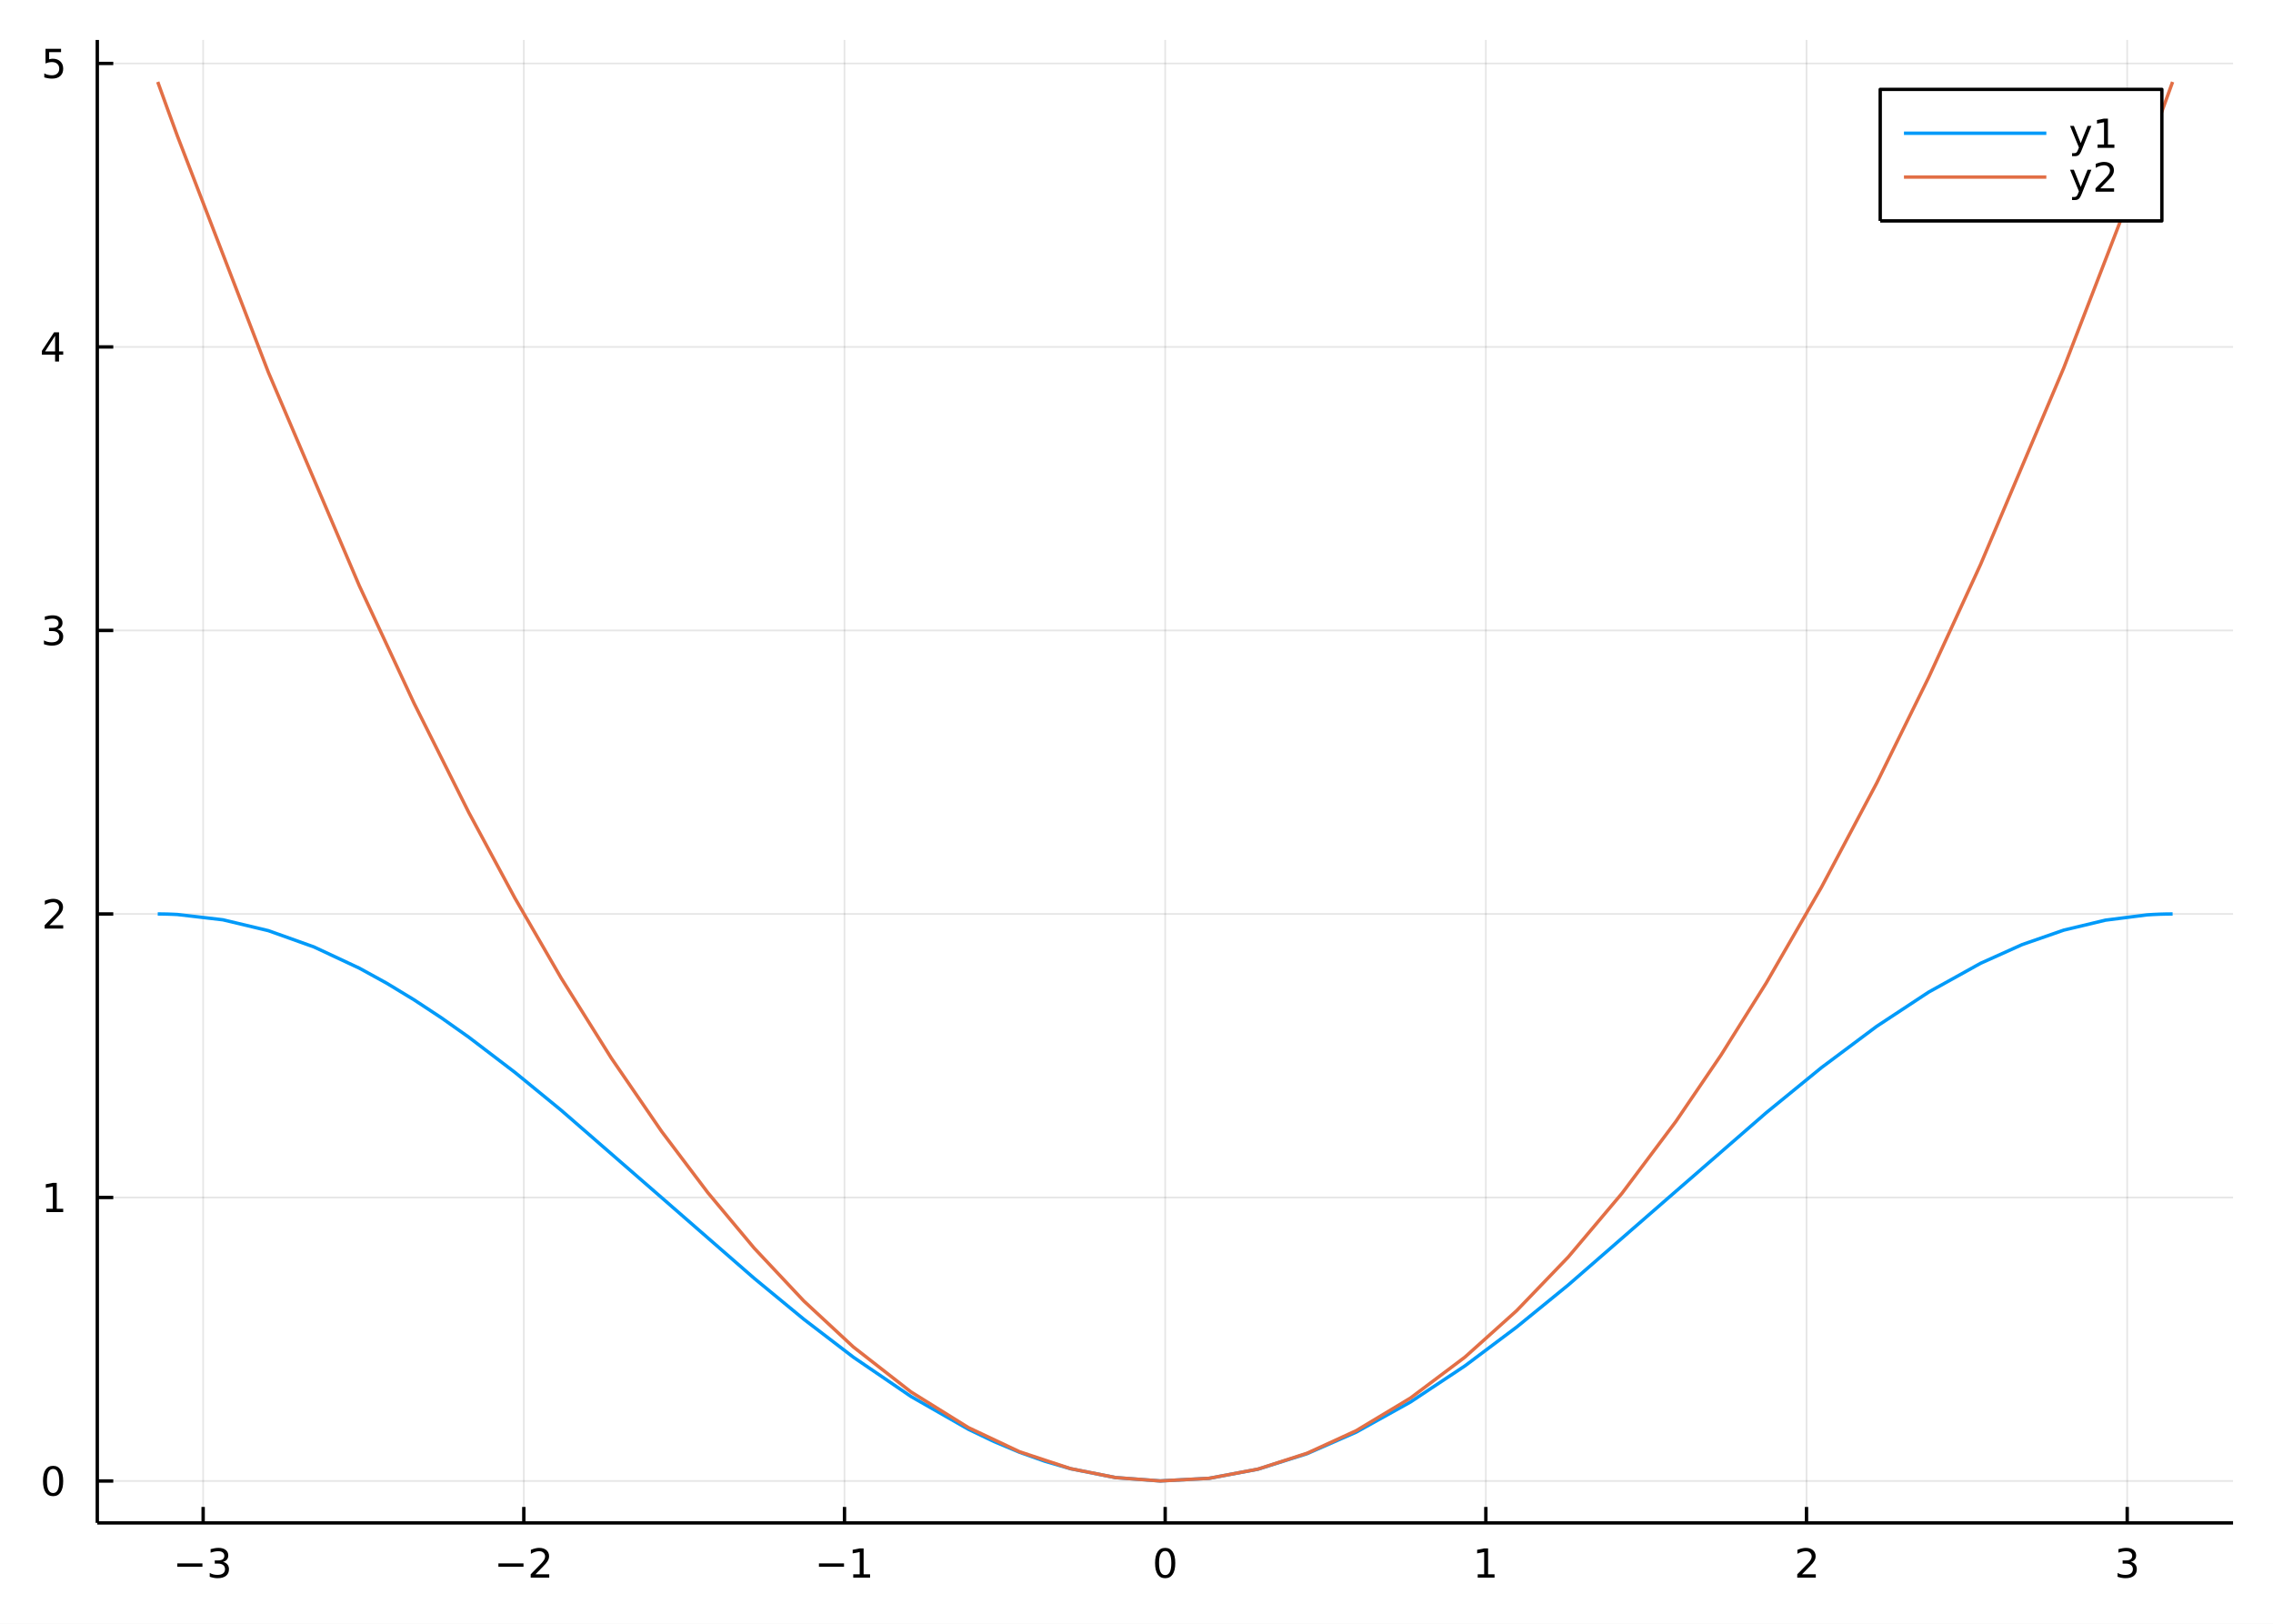
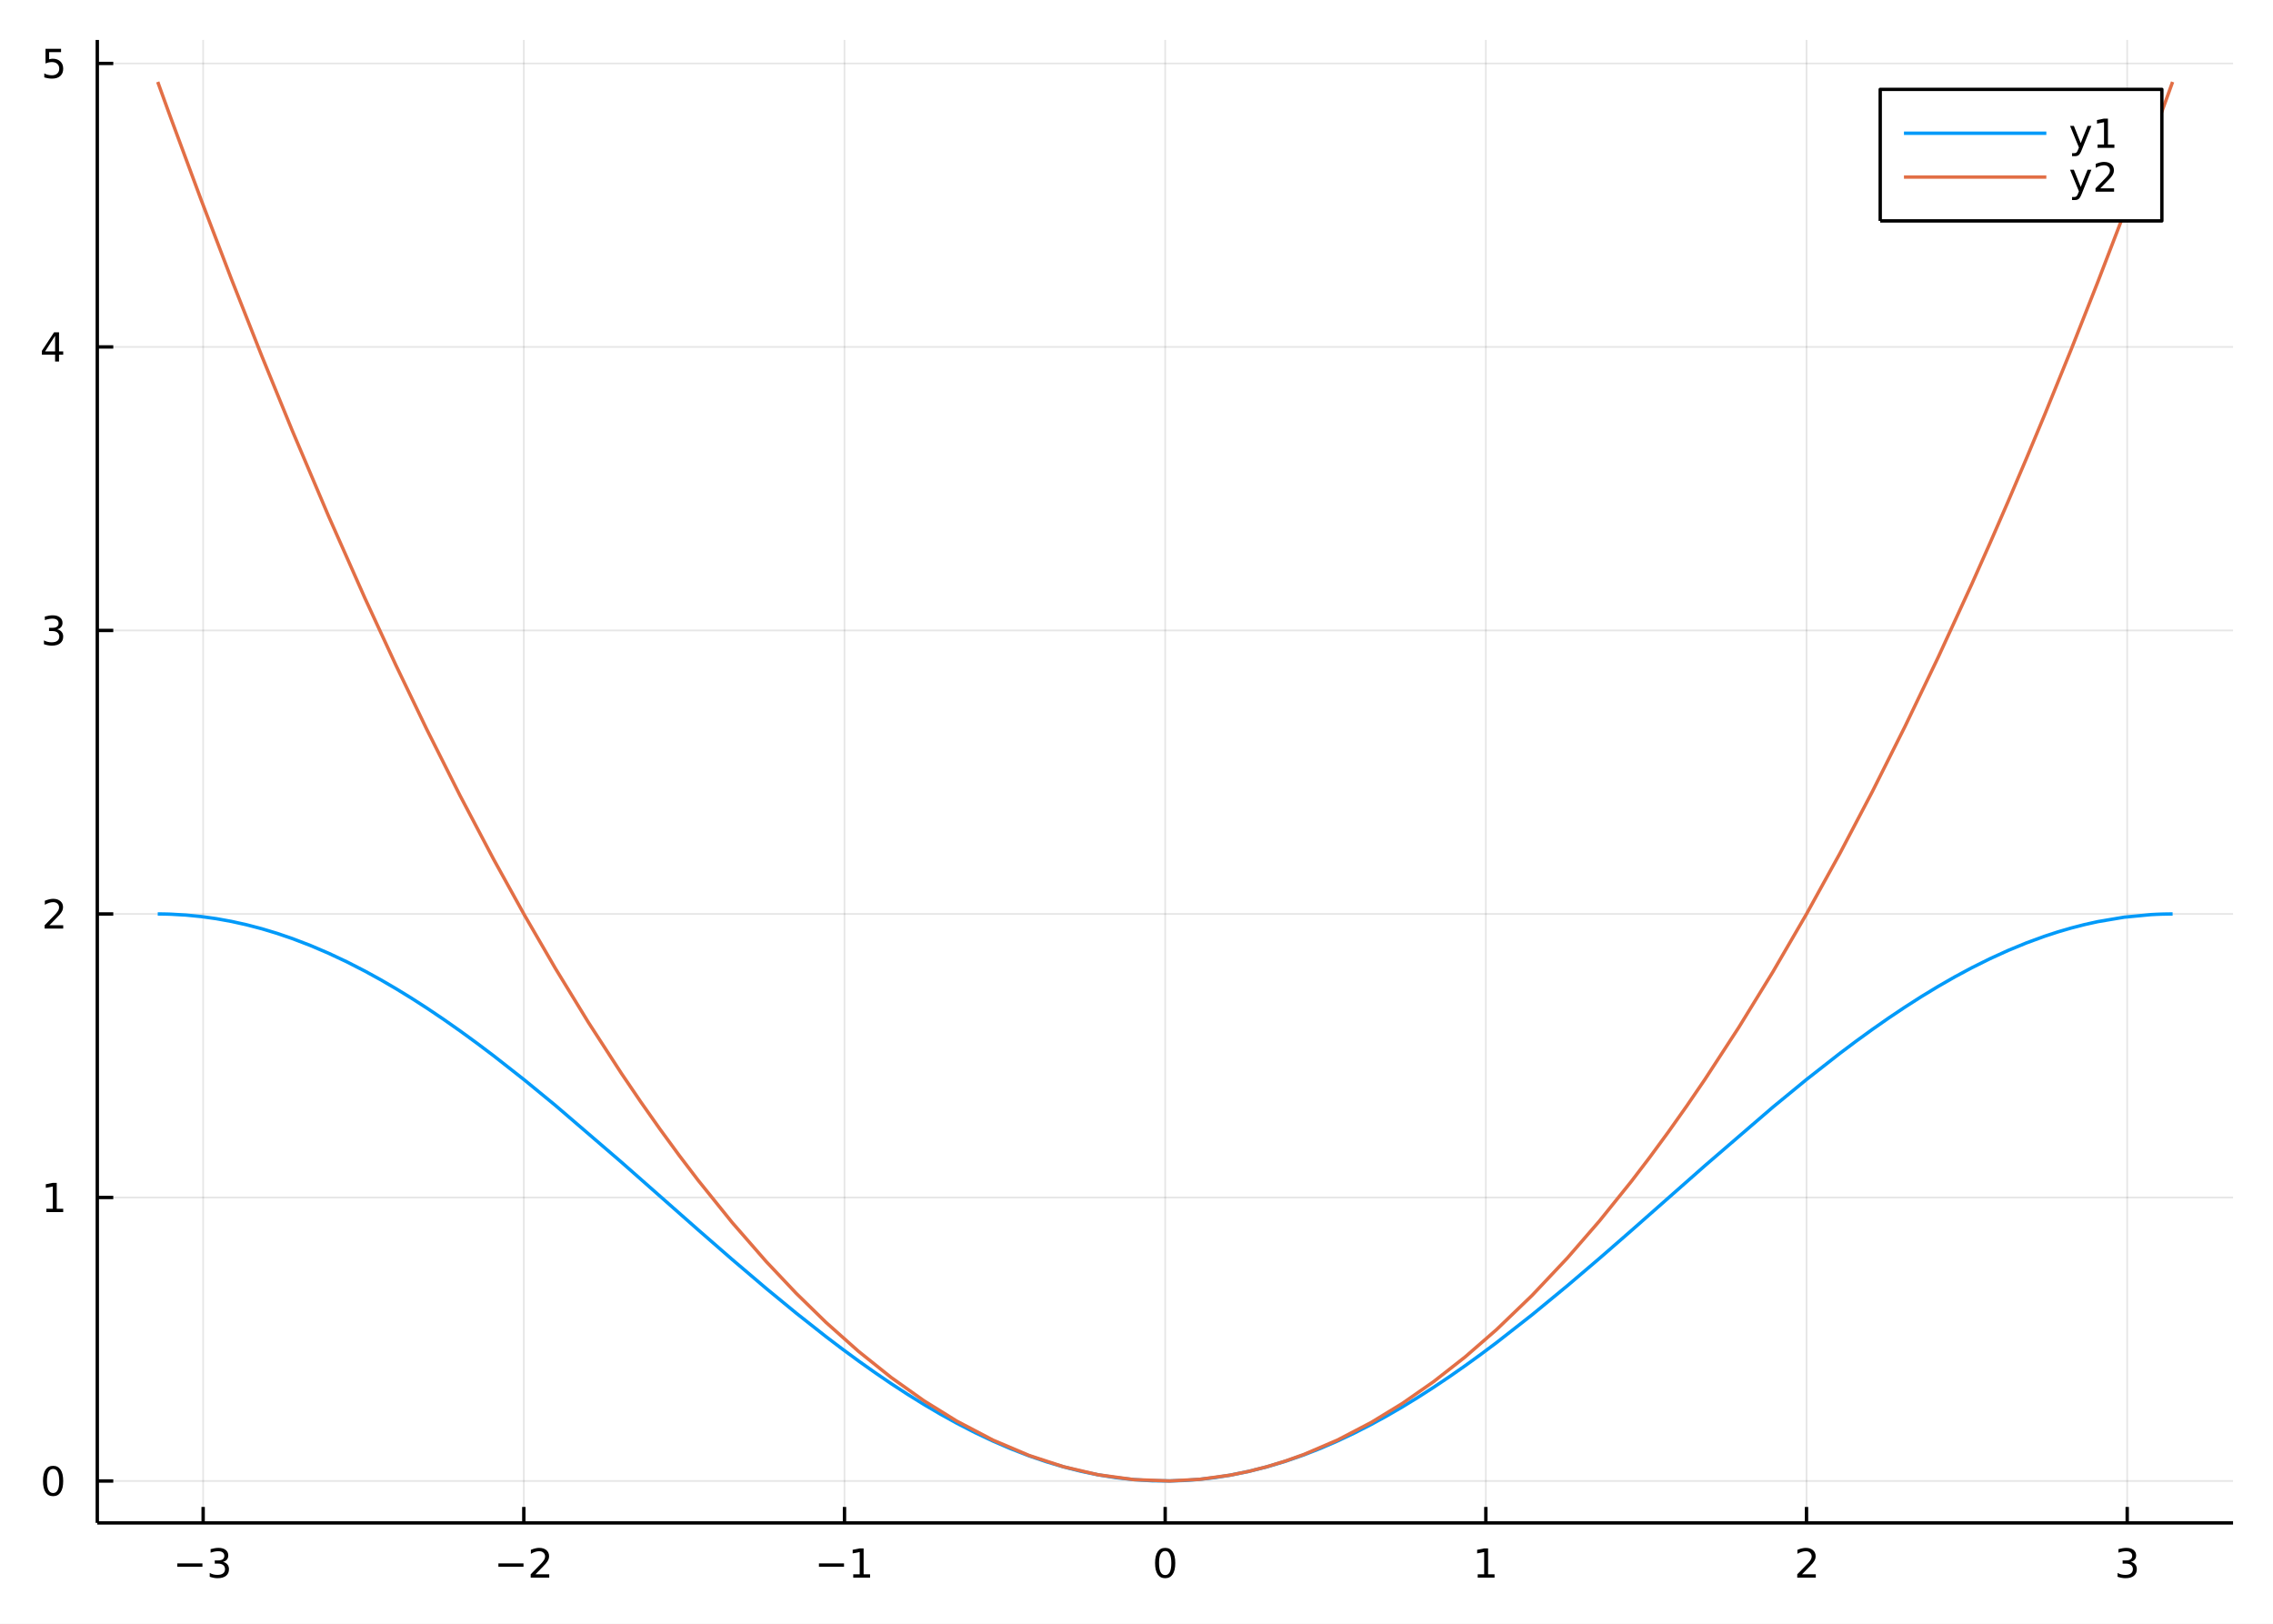
<svg xmlns="http://www.w3.org/2000/svg" width="672" height="480" viewBox="0 0 2688 1920">
  <defs>
-     <clipPath id="clip630">
+     <clipPath id="clip910">
      <rect x="0" y="0" width="2688" height="1920" />
    </clipPath>
  </defs>
-   <path clip-path="url(#clip630)" d=" M0 1920 L2688 1920 L2688 0 L0 0  Z   " fill="#ffffff" fill-rule="evenodd" fill-opacity="1" />
+   <path clip-path="url(#clip910)" d=" M0 1920 L2688 1920 L2688 0 L0 0  Z   " fill="#ffffff" fill-rule="evenodd" fill-opacity="1" />
  <defs>
-     <clipPath id="clip631">
+     <clipPath id="clip911">
      <rect x="537" y="0" width="1883" height="1883" />
    </clipPath>
  </defs>
-   <path clip-path="url(#clip630)" d=" M115.057 1800.78 L2640.76 1800.78 L2640.76 47.244 L115.057 47.244  Z   " fill="#ffffff" fill-rule="evenodd" fill-opacity="1" />
+   <path clip-path="url(#clip910)" d=" M115.057 1800.78 L2640.76 1800.78 L2640.76 47.244 L115.057 47.244  Z   " fill="#ffffff" fill-rule="evenodd" fill-opacity="1" />
  <defs>
-     <clipPath id="clip632">
+     <clipPath id="clip912">
      <rect x="115" y="47" width="2527" height="1755" />
    </clipPath>
  </defs>
-   <polyline clip-path="url(#clip632)" style="stroke:#000000; stroke-linecap:butt; stroke-linejoin:round; stroke-width:2; stroke-opacity:0.1; fill:none" points="   240.235,1800.78 240.235,47.244    " />
-   <polyline clip-path="url(#clip632)" style="stroke:#000000; stroke-linecap:butt; stroke-linejoin:round; stroke-width:2; stroke-opacity:0.1; fill:none" points="   619.459,1800.78 619.459,47.244    " />
-   <polyline clip-path="url(#clip632)" style="stroke:#000000; stroke-linecap:butt; stroke-linejoin:round; stroke-width:2; stroke-opacity:0.1; fill:none" points="   998.683,1800.78 998.683,47.244    " />
-   <polyline clip-path="url(#clip632)" style="stroke:#000000; stroke-linecap:butt; stroke-linejoin:round; stroke-width:2; stroke-opacity:0.1; fill:none" points="   1377.91,1800.78 1377.91,47.244    " />
-   <polyline clip-path="url(#clip632)" style="stroke:#000000; stroke-linecap:butt; stroke-linejoin:round; stroke-width:2; stroke-opacity:0.1; fill:none" points="   1757.13,1800.78 1757.13,47.244    " />
-   <polyline clip-path="url(#clip632)" style="stroke:#000000; stroke-linecap:butt; stroke-linejoin:round; stroke-width:2; stroke-opacity:0.1; fill:none" points="   2136.35,1800.78 2136.35,47.244    " />
-   <polyline clip-path="url(#clip632)" style="stroke:#000000; stroke-linecap:butt; stroke-linejoin:round; stroke-width:2; stroke-opacity:0.1; fill:none" points="   2515.58,1800.78 2515.58,47.244    " />
-   <polyline clip-path="url(#clip630)" style="stroke:#000000; stroke-linecap:butt; stroke-linejoin:round; stroke-width:4; stroke-opacity:1; fill:none" points="   115.057,1800.78 2640.76,1800.78    " />
-   <polyline clip-path="url(#clip630)" style="stroke:#000000; stroke-linecap:butt; stroke-linejoin:round; stroke-width:4; stroke-opacity:1; fill:none" points="   240.235,1800.78 240.235,1781.88    " />
-   <polyline clip-path="url(#clip630)" style="stroke:#000000; stroke-linecap:butt; stroke-linejoin:round; stroke-width:4; stroke-opacity:1; fill:none" points="   619.459,1800.78 619.459,1781.88    " />
-   <polyline clip-path="url(#clip630)" style="stroke:#000000; stroke-linecap:butt; stroke-linejoin:round; stroke-width:4; stroke-opacity:1; fill:none" points="   998.683,1800.78 998.683,1781.88    " />
-   <polyline clip-path="url(#clip630)" style="stroke:#000000; stroke-linecap:butt; stroke-linejoin:round; stroke-width:4; stroke-opacity:1; fill:none" points="   1377.91,1800.78 1377.91,1781.88    " />
-   <polyline clip-path="url(#clip630)" style="stroke:#000000; stroke-linecap:butt; stroke-linejoin:round; stroke-width:4; stroke-opacity:1; fill:none" points="   1757.13,1800.78 1757.13,1781.88    " />
-   <polyline clip-path="url(#clip630)" style="stroke:#000000; stroke-linecap:butt; stroke-linejoin:round; stroke-width:4; stroke-opacity:1; fill:none" points="   2136.35,1800.78 2136.35,1781.88    " />
-   <polyline clip-path="url(#clip630)" style="stroke:#000000; stroke-linecap:butt; stroke-linejoin:round; stroke-width:4; stroke-opacity:1; fill:none" points="   2515.58,1800.78 2515.58,1781.88    " />
-   <path clip-path="url(#clip630)" d="M209.702 1848.65 L239.378 1848.65 L239.378 1852.59 L209.702 1852.59 L209.702 1848.65 Z" fill="#000000" fill-rule="evenodd" fill-opacity="1" />
-   <path clip-path="url(#clip630)" d="M263.637 1846.85 Q266.994 1847.57 268.869 1849.84 Q270.767 1852.1 270.767 1855.44 Q270.767 1860.55 267.248 1863.35 Q263.73 1866.15 257.248 1866.15 Q255.072 1866.15 252.758 1865.71 Q250.466 1865.3 248.012 1864.44 L248.012 1859.93 Q249.957 1861.06 252.272 1861.64 Q254.586 1862.22 257.109 1862.22 Q261.508 1862.22 263.799 1860.48 Q266.114 1858.75 266.114 1855.44 Q266.114 1852.38 263.961 1850.67 Q261.832 1848.93 258.012 1848.93 L253.984 1848.93 L253.984 1845.09 L258.197 1845.09 Q261.646 1845.09 263.475 1843.72 Q265.304 1842.34 265.304 1839.74 Q265.304 1837.08 263.406 1835.67 Q261.531 1834.23 258.012 1834.23 Q256.091 1834.23 253.892 1834.65 Q251.693 1835.07 249.054 1835.95 L249.054 1831.78 Q251.716 1831.04 254.031 1830.67 Q256.369 1830.3 258.429 1830.3 Q263.753 1830.3 266.855 1832.73 Q269.957 1835.14 269.957 1839.26 Q269.957 1842.13 268.313 1844.12 Q266.67 1846.09 263.637 1846.85 Z" fill="#000000" fill-rule="evenodd" fill-opacity="1" />
-   <path clip-path="url(#clip630)" d="M589.401 1848.65 L619.077 1848.65 L619.077 1852.59 L589.401 1852.59 L589.401 1848.65 Z" fill="#000000" fill-rule="evenodd" fill-opacity="1" />
-   <path clip-path="url(#clip630)" d="M633.197 1861.55 L649.516 1861.55 L649.516 1865.48 L627.572 1865.48 L627.572 1861.55 Q630.234 1858.79 634.817 1854.16 Q639.424 1849.51 640.604 1848.17 Q642.85 1845.65 643.729 1843.91 Q644.632 1842.15 644.632 1840.46 Q644.632 1837.71 642.688 1835.97 Q640.766 1834.23 637.664 1834.23 Q635.465 1834.23 633.012 1835 Q630.581 1835.76 627.803 1837.31 L627.803 1832.59 Q630.627 1831.46 633.081 1830.88 Q635.535 1830.3 637.572 1830.3 Q642.942 1830.3 646.137 1832.98 Q649.331 1835.67 649.331 1840.16 Q649.331 1842.29 648.521 1844.21 Q647.734 1846.11 645.627 1848.7 Q645.049 1849.37 641.947 1852.59 Q638.845 1855.78 633.197 1861.55 Z" fill="#000000" fill-rule="evenodd" fill-opacity="1" />
-   <path clip-path="url(#clip630)" d="M968.44 1848.65 L998.115 1848.65 L998.115 1852.59 L968.44 1852.59 L968.44 1848.65 Z" fill="#000000" fill-rule="evenodd" fill-opacity="1" />
-   <path clip-path="url(#clip630)" d="M1009.02 1861.55 L1016.66 1861.55 L1016.66 1835.18 L1008.35 1836.85 L1008.35 1832.59 L1016.61 1830.92 L1021.29 1830.92 L1021.29 1861.55 L1028.93 1861.55 L1028.93 1865.48 L1009.02 1865.48 L1009.02 1861.55 Z" fill="#000000" fill-rule="evenodd" fill-opacity="1" />
-   <path clip-path="url(#clip630)" d="M1377.91 1834 Q1374.3 1834 1372.47 1837.57 Q1370.66 1841.11 1370.66 1848.24 Q1370.66 1855.34 1372.47 1858.91 Q1374.3 1862.45 1377.91 1862.45 Q1381.54 1862.45 1383.35 1858.91 Q1385.18 1855.34 1385.18 1848.24 Q1385.18 1841.11 1383.35 1837.57 Q1381.54 1834 1377.91 1834 M1377.91 1830.3 Q1383.72 1830.3 1386.77 1834.9 Q1389.85 1839.49 1389.85 1848.24 Q1389.85 1856.96 1386.77 1861.57 Q1383.72 1866.15 1377.91 1866.15 Q1372.1 1866.15 1369.02 1861.57 Q1365.96 1856.96 1365.96 1848.24 Q1365.96 1839.49 1369.02 1834.9 Q1372.1 1830.3 1377.91 1830.3 Z" fill="#000000" fill-rule="evenodd" fill-opacity="1" />
-   <path clip-path="url(#clip630)" d="M1747.51 1861.55 L1755.15 1861.55 L1755.15 1835.18 L1746.84 1836.85 L1746.84 1832.59 L1755.11 1830.92 L1759.78 1830.92 L1759.78 1861.55 L1767.42 1861.55 L1767.42 1865.48 L1747.51 1865.48 L1747.51 1861.55 Z" fill="#000000" fill-rule="evenodd" fill-opacity="1" />
-   <path clip-path="url(#clip630)" d="M2131.01 1861.55 L2147.33 1861.55 L2147.33 1865.48 L2125.38 1865.48 L2125.38 1861.55 Q2128.04 1858.79 2132.63 1854.16 Q2137.23 1849.51 2138.41 1848.17 Q2140.66 1845.65 2141.54 1843.91 Q2142.44 1842.15 2142.44 1840.46 Q2142.44 1837.71 2140.5 1835.97 Q2138.58 1834.23 2135.47 1834.23 Q2133.28 1834.23 2130.82 1835 Q2128.39 1835.76 2125.61 1837.31 L2125.61 1832.59 Q2128.44 1831.46 2130.89 1830.88 Q2133.35 1830.3 2135.38 1830.3 Q2140.75 1830.3 2143.95 1832.98 Q2147.14 1835.67 2147.14 1840.16 Q2147.14 1842.29 2146.33 1844.21 Q2145.54 1846.11 2143.44 1848.7 Q2142.86 1849.37 2139.76 1852.59 Q2136.66 1855.78 2131.01 1861.55 Z" fill="#000000" fill-rule="evenodd" fill-opacity="1" />
-   <path clip-path="url(#clip630)" d="M2519.83 1846.85 Q2523.18 1847.57 2525.06 1849.84 Q2526.96 1852.1 2526.96 1855.44 Q2526.96 1860.55 2523.44 1863.35 Q2519.92 1866.15 2513.44 1866.15 Q2511.26 1866.15 2508.95 1865.71 Q2506.65 1865.3 2504.2 1864.44 L2504.2 1859.93 Q2506.15 1861.06 2508.46 1861.64 Q2510.78 1862.22 2513.3 1862.22 Q2517.7 1862.22 2519.99 1860.48 Q2522.3 1858.75 2522.3 1855.44 Q2522.3 1852.38 2520.15 1850.67 Q2518.02 1848.93 2514.2 1848.93 L2510.17 1848.93 L2510.17 1845.09 L2514.39 1845.09 Q2517.84 1845.09 2519.66 1843.72 Q2521.49 1842.34 2521.49 1839.74 Q2521.49 1837.08 2519.59 1835.67 Q2517.72 1834.23 2514.2 1834.23 Q2512.28 1834.23 2510.08 1834.65 Q2507.88 1835.07 2505.24 1835.95 L2505.24 1831.78 Q2507.9 1831.04 2510.22 1830.67 Q2512.56 1830.3 2514.62 1830.3 Q2519.94 1830.3 2523.04 1832.73 Q2526.15 1835.14 2526.15 1839.26 Q2526.15 1842.13 2524.5 1844.12 Q2522.86 1846.09 2519.83 1846.85 Z" fill="#000000" fill-rule="evenodd" fill-opacity="1" />
-   <polyline clip-path="url(#clip632)" style="stroke:#000000; stroke-linecap:butt; stroke-linejoin:round; stroke-width:2; stroke-opacity:0.1; fill:none" points="   115.057,1751.19 2640.76,1751.19    " />
-   <polyline clip-path="url(#clip632)" style="stroke:#000000; stroke-linecap:butt; stroke-linejoin:round; stroke-width:2; stroke-opacity:0.1; fill:none" points="   115.057,1415.96 2640.76,1415.96    " />
-   <polyline clip-path="url(#clip632)" style="stroke:#000000; stroke-linecap:butt; stroke-linejoin:round; stroke-width:2; stroke-opacity:0.1; fill:none" points="   115.057,1080.72 2640.76,1080.72    " />
-   <polyline clip-path="url(#clip632)" style="stroke:#000000; stroke-linecap:butt; stroke-linejoin:round; stroke-width:2; stroke-opacity:0.1; fill:none" points="   115.057,745.486 2640.76,745.486    " />
-   <polyline clip-path="url(#clip632)" style="stroke:#000000; stroke-linecap:butt; stroke-linejoin:round; stroke-width:2; stroke-opacity:0.1; fill:none" points="   115.057,410.251 2640.76,410.251    " />
-   <polyline clip-path="url(#clip632)" style="stroke:#000000; stroke-linecap:butt; stroke-linejoin:round; stroke-width:2; stroke-opacity:0.1; fill:none" points="   115.057,75.016 2640.76,75.016    " />
-   <polyline clip-path="url(#clip630)" style="stroke:#000000; stroke-linecap:butt; stroke-linejoin:round; stroke-width:4; stroke-opacity:1; fill:none" points="   115.057,1800.78 115.057,47.244    " />
-   <polyline clip-path="url(#clip630)" style="stroke:#000000; stroke-linecap:butt; stroke-linejoin:round; stroke-width:4; stroke-opacity:1; fill:none" points="   115.057,1751.19 133.955,1751.19    " />
-   <polyline clip-path="url(#clip630)" style="stroke:#000000; stroke-linecap:butt; stroke-linejoin:round; stroke-width:4; stroke-opacity:1; fill:none" points="   115.057,1415.96 133.955,1415.96    " />
-   <polyline clip-path="url(#clip630)" style="stroke:#000000; stroke-linecap:butt; stroke-linejoin:round; stroke-width:4; stroke-opacity:1; fill:none" points="   115.057,1080.72 133.955,1080.72    " />
-   <polyline clip-path="url(#clip630)" style="stroke:#000000; stroke-linecap:butt; stroke-linejoin:round; stroke-width:4; stroke-opacity:1; fill:none" points="   115.057,745.486 133.955,745.486    " />
-   <polyline clip-path="url(#clip630)" style="stroke:#000000; stroke-linecap:butt; stroke-linejoin:round; stroke-width:4; stroke-opacity:1; fill:none" points="   115.057,410.251 133.955,410.251    " />
-   <polyline clip-path="url(#clip630)" style="stroke:#000000; stroke-linecap:butt; stroke-linejoin:round; stroke-width:4; stroke-opacity:1; fill:none" points="   115.057,75.016 133.955,75.016    " />
-   <path clip-path="url(#clip630)" d="M62.793 1736.99 Q59.182 1736.99 57.353 1740.55 Q55.547 1744.1 55.547 1751.23 Q55.547 1758.33 57.353 1761.9 Q59.182 1765.44 62.793 1765.44 Q66.427 1765.44 68.233 1761.9 Q70.061 1758.33 70.061 1751.23 Q70.061 1744.1 68.233 1740.55 Q66.427 1736.99 62.793 1736.99 M62.793 1733.29 Q68.603 1733.29 71.659 1737.89 Q74.737 1742.48 74.737 1751.23 Q74.737 1759.95 71.659 1764.56 Q68.603 1769.14 62.793 1769.14 Q56.983 1769.14 53.904 1764.56 Q50.848 1759.95 50.848 1751.23 Q50.848 1742.48 53.904 1737.89 Q56.983 1733.29 62.793 1733.29 Z" fill="#000000" fill-rule="evenodd" fill-opacity="1" />
-   <path clip-path="url(#clip630)" d="M54.83 1429.3 L62.469 1429.3 L62.469 1402.94 L54.159 1404.6 L54.159 1400.34 L62.422 1398.68 L67.098 1398.68 L67.098 1429.3 L74.737 1429.3 L74.737 1433.24 L54.83 1433.24 L54.83 1429.3 Z" fill="#000000" fill-rule="evenodd" fill-opacity="1" />
-   <path clip-path="url(#clip630)" d="M58.418 1094.07 L74.737 1094.07 L74.737 1098 L52.793 1098 L52.793 1094.07 Q55.455 1091.31 60.038 1086.68 Q64.645 1082.03 65.825 1080.69 Q68.07 1078.16 68.95 1076.43 Q69.853 1074.67 69.853 1072.98 Q69.853 1070.22 67.909 1068.49 Q65.987 1066.75 62.885 1066.75 Q60.686 1066.75 58.233 1067.52 Q55.802 1068.28 53.024 1069.83 L53.024 1065.11 Q55.848 1063.97 58.302 1063.39 Q60.756 1062.82 62.793 1062.82 Q68.163 1062.82 71.358 1065.5 Q74.552 1068.19 74.552 1072.68 Q74.552 1074.81 73.742 1076.73 Q72.955 1078.63 70.848 1081.22 Q70.27 1081.89 67.168 1085.11 Q64.066 1088.3 58.418 1094.07 Z" fill="#000000" fill-rule="evenodd" fill-opacity="1" />
-   <path clip-path="url(#clip630)" d="M67.608 744.132 Q70.964 744.849 72.839 747.118 Q74.737 749.386 74.737 752.72 Q74.737 757.835 71.219 760.636 Q67.7 763.437 61.219 763.437 Q59.043 763.437 56.728 762.997 Q54.436 762.581 51.983 761.724 L51.983 757.21 Q53.927 758.345 56.242 758.923 Q58.557 759.502 61.08 759.502 Q65.478 759.502 67.77 757.766 Q70.084 756.03 70.084 752.72 Q70.084 749.664 67.932 747.951 Q65.802 746.215 61.983 746.215 L57.955 746.215 L57.955 742.373 L62.168 742.373 Q65.617 742.373 67.445 741.007 Q69.274 739.618 69.274 737.025 Q69.274 734.363 67.376 732.951 Q65.501 731.516 61.983 731.516 Q60.061 731.516 57.862 731.933 Q55.663 732.35 53.024 733.229 L53.024 729.062 Q55.686 728.322 58.001 727.951 Q60.339 727.581 62.399 727.581 Q67.723 727.581 70.825 730.012 Q73.927 732.419 73.927 736.539 Q73.927 739.41 72.284 741.4 Q70.64 743.368 67.608 744.132 Z" fill="#000000" fill-rule="evenodd" fill-opacity="1" />
-   <path clip-path="url(#clip630)" d="M65.154 397.045 L53.348 415.494 L65.154 415.494 L65.154 397.045 M63.927 392.971 L69.807 392.971 L69.807 415.494 L74.737 415.494 L74.737 419.383 L69.807 419.383 L69.807 427.531 L65.154 427.531 L65.154 419.383 L49.552 419.383 L49.552 414.869 L63.927 392.971 Z" fill="#000000" fill-rule="evenodd" fill-opacity="1" />
-   <path clip-path="url(#clip630)" d="M53.834 57.736 L72.191 57.736 L72.191 61.671 L58.117 61.671 L58.117 70.143 Q59.135 69.796 60.154 69.634 Q61.172 69.449 62.191 69.449 Q67.978 69.449 71.358 72.62 Q74.737 75.791 74.737 81.208 Q74.737 86.787 71.265 89.888 Q67.793 92.967 61.473 92.967 Q59.297 92.967 57.029 92.597 Q54.784 92.226 52.376 91.486 L52.376 86.787 Q54.459 87.921 56.682 88.476 Q58.904 89.032 61.381 89.032 Q65.385 89.032 67.723 86.925 Q70.061 84.819 70.061 81.208 Q70.061 77.597 67.723 75.49 Q65.385 73.384 61.381 73.384 Q59.506 73.384 57.631 73.801 Q55.779 74.217 53.834 75.097 L53.834 57.736 Z" fill="#000000" fill-rule="evenodd" fill-opacity="1" />
-   <polyline clip-path="url(#clip632)" style="stroke:#009af9; stroke-linecap:butt; stroke-linejoin:round; stroke-width:4; stroke-opacity:1; fill:none" points="   186.539,1080.72 192.357,1080.76 198.174,1080.88 203.991,1081.08 209.809,1081.35 263.598,1087.62 317.388,1100.48 371.178,1119.68 424.967,1144.83 457.293,1162.6    489.618,1182.21 521.943,1203.51 554.269,1226.36 608.93,1268.04 663.592,1312.79 782.347,1416.07 891.828,1511.5 950.516,1559.89 1009.2,1604.84 1077.2,1651.21    1145.2,1690.03 1175.41,1704.52 1205.62,1717.19 1235.84,1727.94 1266.05,1736.71 1319.04,1747.16 1372.03,1751.15 1429.8,1748.06 1487.57,1737.27 1545.69,1718.91    1603.8,1693.45 1668.06,1657.76 1732.31,1615.15 1793.44,1569.28 1854.58,1519.44 1981.72,1408.77 2088.74,1315.72 2154.06,1262.37 2219.39,1213.56 2280.81,1173.12    2342.22,1139.04 2391.41,1116.92 2440.6,1099.83 2489.8,1088.06 2538.99,1081.79 2546.56,1081.32 2554.13,1080.99 2561.7,1080.79 2569.27,1080.72    " />
-   <polyline clip-path="url(#clip632)" style="stroke:#e26f46; stroke-linecap:butt; stroke-linejoin:round; stroke-width:4; stroke-opacity:1; fill:none" points="   186.539,96.872 198.174,129.026 209.809,160.864 317.388,440.307 424.967,692.771 489.618,831.513 554.269,960.512 608.93,1061.98 663.592,1156.48 722.969,1251.24    782.347,1337.78 837.088,1410.29 891.828,1475.81 950.516,1538.29 1009.2,1592.75 1077.2,1645.8 1145.2,1688.07 1205.62,1716.6 1266.05,1736.61 1319.04,1747.15    1372.03,1751.15 1429.8,1748.05 1487.57,1737.17 1545.69,1718.38 1603.8,1691.72 1668.06,1653.07 1732.31,1604.8 1793.44,1549.93 1854.58,1486.36 1918.15,1411.02    1981.72,1326.25 2035.23,1247.6 2088.74,1162.27 2154.06,1049.04 2219.39,925.869 2280.81,801.009 2342.22,667.357 2440.6,434.913 2538.99,179.903 2554.13,138.655    2569.27,96.872    " />
-   <path clip-path="url(#clip630)" d=" M2223.5 261.215 L2556.57 261.215 L2556.57 105.695 L2223.5 105.695  Z   " fill="#ffffff" fill-rule="evenodd" fill-opacity="1" />
-   <polyline clip-path="url(#clip630)" style="stroke:#000000; stroke-linecap:butt; stroke-linejoin:round; stroke-width:4; stroke-opacity:1; fill:none" points="   2223.5,261.215 2556.57,261.215 2556.57,105.695 2223.5,105.695 2223.5,261.215    " />
-   <polyline clip-path="url(#clip630)" style="stroke:#009af9; stroke-linecap:butt; stroke-linejoin:round; stroke-width:4; stroke-opacity:1; fill:none" points="   2251.57,157.535 2419.95,157.535    " />
-   <path clip-path="url(#clip630)" d="M2461.85 177.223 Q2460.05 181.852 2458.33 183.264 Q2456.62 184.676 2453.75 184.676 L2450.35 184.676 L2450.35 181.112 L2452.85 181.112 Q2454.61 181.112 2455.58 180.278 Q2456.55 179.445 2457.73 176.343 L2458.5 174.399 L2448.01 148.889 L2452.52 148.889 L2460.62 169.167 L2468.73 148.889 L2473.24 148.889 L2461.85 177.223 Z" fill="#000000" fill-rule="evenodd" fill-opacity="1" />
-   <path clip-path="url(#clip630)" d="M2480.53 170.88 L2488.17 170.88 L2488.17 144.515 L2479.86 146.181 L2479.86 141.922 L2488.12 140.255 L2492.8 140.255 L2492.8 170.88 L2500.44 170.88 L2500.44 174.815 L2480.53 174.815 L2480.53 170.88 Z" fill="#000000" fill-rule="evenodd" fill-opacity="1" />
-   <polyline clip-path="url(#clip630)" style="stroke:#e26f46; stroke-linecap:butt; stroke-linejoin:round; stroke-width:4; stroke-opacity:1; fill:none" points="   2251.57,209.375 2419.95,209.375    " />
-   <path clip-path="url(#clip630)" d="M2461.85 229.063 Q2460.05 233.692 2458.33 235.104 Q2456.62 236.516 2453.75 236.516 L2450.35 236.516 L2450.35 232.952 L2452.85 232.952 Q2454.61 232.952 2455.58 232.118 Q2456.55 231.285 2457.73 228.183 L2458.5 226.239 L2448.01 200.729 L2452.52 200.729 L2460.62 221.007 L2468.73 200.729 L2473.24 200.729 L2461.85 229.063 Z" fill="#000000" fill-rule="evenodd" fill-opacity="1" />
-   <path clip-path="url(#clip630)" d="M2483.75 222.72 L2500.07 222.72 L2500.07 226.655 L2478.12 226.655 L2478.12 222.72 Q2480.79 219.965 2485.37 215.336 Q2489.98 210.683 2491.16 209.341 Q2493.4 206.817 2494.28 205.081 Q2495.18 203.322 2495.18 201.632 Q2495.18 198.878 2493.24 197.142 Q2491.32 195.405 2488.22 195.405 Q2486.02 195.405 2483.56 196.169 Q2481.13 196.933 2478.36 198.484 L2478.36 193.762 Q2481.18 192.628 2483.63 192.049 Q2486.09 191.47 2488.12 191.47 Q2493.49 191.47 2496.69 194.155 Q2499.88 196.841 2499.88 201.331 Q2499.88 203.461 2499.07 205.382 Q2498.29 207.28 2496.18 209.873 Q2495.6 210.544 2492.5 213.762 Q2489.4 216.956 2483.75 222.72 Z" fill="#000000" fill-rule="evenodd" fill-opacity="1" />
+   <polyline clip-path="url(#clip912)" style="stroke:#000000; stroke-linecap:butt; stroke-linejoin:round; stroke-width:2; stroke-opacity:0.1; fill:none" points="   240.235,1800.78 240.235,47.244    " />
+   <polyline clip-path="url(#clip912)" style="stroke:#000000; stroke-linecap:butt; stroke-linejoin:round; stroke-width:2; stroke-opacity:0.1; fill:none" points="   619.459,1800.78 619.459,47.244    " />
+   <polyline clip-path="url(#clip912)" style="stroke:#000000; stroke-linecap:butt; stroke-linejoin:round; stroke-width:2; stroke-opacity:0.1; fill:none" points="   998.683,1800.78 998.683,47.244    " />
+   <polyline clip-path="url(#clip912)" style="stroke:#000000; stroke-linecap:butt; stroke-linejoin:round; stroke-width:2; stroke-opacity:0.1; fill:none" points="   1377.91,1800.78 1377.91,47.244    " />
+   <polyline clip-path="url(#clip912)" style="stroke:#000000; stroke-linecap:butt; stroke-linejoin:round; stroke-width:2; stroke-opacity:0.1; fill:none" points="   1757.13,1800.78 1757.13,47.244    " />
+   <polyline clip-path="url(#clip912)" style="stroke:#000000; stroke-linecap:butt; stroke-linejoin:round; stroke-width:2; stroke-opacity:0.1; fill:none" points="   2136.35,1800.78 2136.35,47.244    " />
+   <polyline clip-path="url(#clip912)" style="stroke:#000000; stroke-linecap:butt; stroke-linejoin:round; stroke-width:2; stroke-opacity:0.1; fill:none" points="   2515.58,1800.78 2515.58,47.244    " />
+   <polyline clip-path="url(#clip910)" style="stroke:#000000; stroke-linecap:butt; stroke-linejoin:round; stroke-width:4; stroke-opacity:1; fill:none" points="   115.057,1800.78 2640.76,1800.78    " />
+   <polyline clip-path="url(#clip910)" style="stroke:#000000; stroke-linecap:butt; stroke-linejoin:round; stroke-width:4; stroke-opacity:1; fill:none" points="   240.235,1800.78 240.235,1781.88    " />
+   <polyline clip-path="url(#clip910)" style="stroke:#000000; stroke-linecap:butt; stroke-linejoin:round; stroke-width:4; stroke-opacity:1; fill:none" points="   619.459,1800.78 619.459,1781.88    " />
+   <polyline clip-path="url(#clip910)" style="stroke:#000000; stroke-linecap:butt; stroke-linejoin:round; stroke-width:4; stroke-opacity:1; fill:none" points="   998.683,1800.78 998.683,1781.88    " />
+   <polyline clip-path="url(#clip910)" style="stroke:#000000; stroke-linecap:butt; stroke-linejoin:round; stroke-width:4; stroke-opacity:1; fill:none" points="   1377.91,1800.78 1377.91,1781.88    " />
+   <polyline clip-path="url(#clip910)" style="stroke:#000000; stroke-linecap:butt; stroke-linejoin:round; stroke-width:4; stroke-opacity:1; fill:none" points="   1757.13,1800.78 1757.13,1781.88    " />
+   <polyline clip-path="url(#clip910)" style="stroke:#000000; stroke-linecap:butt; stroke-linejoin:round; stroke-width:4; stroke-opacity:1; fill:none" points="   2136.35,1800.78 2136.35,1781.88    " />
+   <polyline clip-path="url(#clip910)" style="stroke:#000000; stroke-linecap:butt; stroke-linejoin:round; stroke-width:4; stroke-opacity:1; fill:none" points="   2515.58,1800.78 2515.58,1781.88    " />
+   <path clip-path="url(#clip910)" d="M209.702 1848.65 L239.378 1848.65 L239.378 1852.59 L209.702 1852.59 L209.702 1848.65 Z" fill="#000000" fill-rule="evenodd" fill-opacity="1" />
+   <path clip-path="url(#clip910)" d="M263.637 1846.85 Q266.994 1847.57 268.869 1849.84 Q270.767 1852.1 270.767 1855.44 Q270.767 1860.55 267.248 1863.35 Q263.73 1866.15 257.248 1866.15 Q255.072 1866.15 252.758 1865.71 Q250.466 1865.3 248.012 1864.44 L248.012 1859.93 Q249.957 1861.06 252.272 1861.64 Q254.586 1862.22 257.109 1862.22 Q261.508 1862.22 263.799 1860.48 Q266.114 1858.75 266.114 1855.44 Q266.114 1852.38 263.961 1850.67 Q261.832 1848.93 258.012 1848.93 L253.984 1848.93 L253.984 1845.09 L258.197 1845.09 Q261.646 1845.09 263.475 1843.72 Q265.304 1842.34 265.304 1839.74 Q265.304 1837.08 263.406 1835.67 Q261.531 1834.23 258.012 1834.23 Q256.091 1834.23 253.892 1834.65 Q251.693 1835.07 249.054 1835.95 L249.054 1831.78 Q251.716 1831.04 254.031 1830.67 Q256.369 1830.3 258.429 1830.3 Q263.753 1830.3 266.855 1832.73 Q269.957 1835.14 269.957 1839.26 Q269.957 1842.13 268.313 1844.12 Q266.67 1846.09 263.637 1846.85 Z" fill="#000000" fill-rule="evenodd" fill-opacity="1" />
+   <path clip-path="url(#clip910)" d="M589.401 1848.65 L619.077 1848.65 L619.077 1852.59 L589.401 1852.59 L589.401 1848.65 Z" fill="#000000" fill-rule="evenodd" fill-opacity="1" />
+   <path clip-path="url(#clip910)" d="M633.197 1861.55 L649.516 1861.55 L649.516 1865.48 L627.572 1865.48 L627.572 1861.55 Q630.234 1858.79 634.817 1854.16 Q639.424 1849.51 640.604 1848.17 Q642.85 1845.65 643.729 1843.91 Q644.632 1842.15 644.632 1840.46 Q644.632 1837.71 642.688 1835.97 Q640.766 1834.23 637.664 1834.23 Q635.465 1834.23 633.012 1835 Q630.581 1835.76 627.803 1837.31 L627.803 1832.59 Q630.627 1831.46 633.081 1830.88 Q635.535 1830.3 637.572 1830.3 Q642.942 1830.3 646.137 1832.98 Q649.331 1835.67 649.331 1840.16 Q649.331 1842.29 648.521 1844.21 Q647.734 1846.11 645.627 1848.7 Q645.049 1849.37 641.947 1852.59 Q638.845 1855.78 633.197 1861.55 Z" fill="#000000" fill-rule="evenodd" fill-opacity="1" />
+   <path clip-path="url(#clip910)" d="M968.44 1848.65 L998.115 1848.65 L998.115 1852.59 L968.44 1852.59 L968.44 1848.65 Z" fill="#000000" fill-rule="evenodd" fill-opacity="1" />
+   <path clip-path="url(#clip910)" d="M1009.02 1861.55 L1016.66 1861.55 L1016.66 1835.18 L1008.35 1836.85 L1008.35 1832.59 L1016.61 1830.92 L1021.29 1830.92 L1021.29 1861.55 L1028.93 1861.55 L1028.93 1865.48 L1009.02 1865.48 L1009.02 1861.55 Z" fill="#000000" fill-rule="evenodd" fill-opacity="1" />
+   <path clip-path="url(#clip910)" d="M1377.91 1834 Q1374.3 1834 1372.47 1837.57 Q1370.66 1841.11 1370.66 1848.24 Q1370.66 1855.34 1372.47 1858.91 Q1374.3 1862.45 1377.91 1862.45 Q1381.54 1862.45 1383.35 1858.91 Q1385.18 1855.34 1385.18 1848.24 Q1385.18 1841.11 1383.35 1837.57 Q1381.54 1834 1377.91 1834 M1377.91 1830.3 Q1383.72 1830.3 1386.77 1834.9 Q1389.85 1839.49 1389.85 1848.24 Q1389.85 1856.96 1386.77 1861.57 Q1383.72 1866.15 1377.91 1866.15 Q1372.1 1866.15 1369.02 1861.57 Q1365.96 1856.96 1365.96 1848.24 Q1365.96 1839.49 1369.02 1834.9 Q1372.1 1830.3 1377.91 1830.3 Z" fill="#000000" fill-rule="evenodd" fill-opacity="1" />
+   <path clip-path="url(#clip910)" d="M1747.51 1861.55 L1755.15 1861.55 L1755.15 1835.18 L1746.84 1836.85 L1746.84 1832.59 L1755.11 1830.92 L1759.78 1830.92 L1759.78 1861.55 L1767.42 1861.55 L1767.42 1865.48 L1747.51 1865.48 L1747.51 1861.55 Z" fill="#000000" fill-rule="evenodd" fill-opacity="1" />
+   <path clip-path="url(#clip910)" d="M2131.01 1861.55 L2147.33 1861.55 L2147.33 1865.48 L2125.38 1865.48 L2125.38 1861.55 Q2128.04 1858.79 2132.63 1854.16 Q2137.23 1849.51 2138.41 1848.17 Q2140.66 1845.65 2141.54 1843.91 Q2142.44 1842.15 2142.44 1840.46 Q2142.44 1837.71 2140.5 1835.97 Q2138.58 1834.23 2135.47 1834.23 Q2133.28 1834.23 2130.82 1835 Q2128.39 1835.76 2125.61 1837.31 L2125.61 1832.59 Q2128.44 1831.46 2130.89 1830.88 Q2133.35 1830.3 2135.38 1830.3 Q2140.75 1830.3 2143.95 1832.98 Q2147.14 1835.67 2147.14 1840.16 Q2147.14 1842.29 2146.33 1844.21 Q2145.54 1846.11 2143.44 1848.7 Q2142.86 1849.37 2139.76 1852.59 Q2136.66 1855.78 2131.01 1861.55 Z" fill="#000000" fill-rule="evenodd" fill-opacity="1" />
+   <path clip-path="url(#clip910)" d="M2519.83 1846.85 Q2523.18 1847.57 2525.06 1849.84 Q2526.96 1852.1 2526.96 1855.44 Q2526.96 1860.55 2523.44 1863.35 Q2519.92 1866.15 2513.44 1866.15 Q2511.26 1866.15 2508.95 1865.71 Q2506.65 1865.3 2504.2 1864.44 L2504.2 1859.93 Q2506.15 1861.06 2508.46 1861.64 Q2510.78 1862.22 2513.3 1862.22 Q2517.7 1862.22 2519.99 1860.48 Q2522.3 1858.75 2522.3 1855.44 Q2522.3 1852.38 2520.15 1850.67 Q2518.02 1848.93 2514.2 1848.93 L2510.17 1848.93 L2510.17 1845.09 L2514.39 1845.09 Q2517.84 1845.09 2519.66 1843.72 Q2521.49 1842.34 2521.49 1839.74 Q2521.49 1837.08 2519.59 1835.67 Q2517.72 1834.23 2514.2 1834.23 Q2512.28 1834.23 2510.08 1834.65 Q2507.88 1835.07 2505.24 1835.95 L2505.24 1831.78 Q2507.9 1831.04 2510.22 1830.67 Q2512.56 1830.3 2514.62 1830.3 Q2519.94 1830.3 2523.04 1832.73 Q2526.15 1835.14 2526.15 1839.26 Q2526.15 1842.13 2524.5 1844.12 Q2522.86 1846.09 2519.83 1846.85 Z" fill="#000000" fill-rule="evenodd" fill-opacity="1" />
+   <polyline clip-path="url(#clip912)" style="stroke:#000000; stroke-linecap:butt; stroke-linejoin:round; stroke-width:2; stroke-opacity:0.1; fill:none" points="   115.057,1751.19 2640.76,1751.19    " />
+   <polyline clip-path="url(#clip912)" style="stroke:#000000; stroke-linecap:butt; stroke-linejoin:round; stroke-width:2; stroke-opacity:0.1; fill:none" points="   115.057,1415.95 2640.76,1415.95    " />
+   <polyline clip-path="url(#clip912)" style="stroke:#000000; stroke-linecap:butt; stroke-linejoin:round; stroke-width:2; stroke-opacity:0.1; fill:none" points="   115.057,1080.72 2640.76,1080.72    " />
+   <polyline clip-path="url(#clip912)" style="stroke:#000000; stroke-linecap:butt; stroke-linejoin:round; stroke-width:2; stroke-opacity:0.1; fill:none" points="   115.057,745.484 2640.76,745.484    " />
+   <polyline clip-path="url(#clip912)" style="stroke:#000000; stroke-linecap:butt; stroke-linejoin:round; stroke-width:2; stroke-opacity:0.1; fill:none" points="   115.057,410.25 2640.76,410.25    " />
+   <polyline clip-path="url(#clip912)" style="stroke:#000000; stroke-linecap:butt; stroke-linejoin:round; stroke-width:2; stroke-opacity:0.1; fill:none" points="   115.057,75.016 2640.76,75.016    " />
+   <polyline clip-path="url(#clip910)" style="stroke:#000000; stroke-linecap:butt; stroke-linejoin:round; stroke-width:4; stroke-opacity:1; fill:none" points="   115.057,1800.78 115.057,47.244    " />
+   <polyline clip-path="url(#clip910)" style="stroke:#000000; stroke-linecap:butt; stroke-linejoin:round; stroke-width:4; stroke-opacity:1; fill:none" points="   115.057,1751.19 133.955,1751.19    " />
+   <polyline clip-path="url(#clip910)" style="stroke:#000000; stroke-linecap:butt; stroke-linejoin:round; stroke-width:4; stroke-opacity:1; fill:none" points="   115.057,1415.95 133.955,1415.95    " />
+   <polyline clip-path="url(#clip910)" style="stroke:#000000; stroke-linecap:butt; stroke-linejoin:round; stroke-width:4; stroke-opacity:1; fill:none" points="   115.057,1080.72 133.955,1080.72    " />
+   <polyline clip-path="url(#clip910)" style="stroke:#000000; stroke-linecap:butt; stroke-linejoin:round; stroke-width:4; stroke-opacity:1; fill:none" points="   115.057,745.484 133.955,745.484    " />
+   <polyline clip-path="url(#clip910)" style="stroke:#000000; stroke-linecap:butt; stroke-linejoin:round; stroke-width:4; stroke-opacity:1; fill:none" points="   115.057,410.25 133.955,410.25    " />
+   <polyline clip-path="url(#clip910)" style="stroke:#000000; stroke-linecap:butt; stroke-linejoin:round; stroke-width:4; stroke-opacity:1; fill:none" points="   115.057,75.016 133.955,75.016    " />
+   <path clip-path="url(#clip910)" d="M62.793 1736.98 Q59.182 1736.98 57.353 1740.55 Q55.547 1744.09 55.547 1751.22 Q55.547 1758.33 57.353 1761.89 Q59.182 1765.43 62.793 1765.43 Q66.427 1765.43 68.233 1761.89 Q70.061 1758.33 70.061 1751.22 Q70.061 1744.09 68.233 1740.55 Q66.427 1736.98 62.793 1736.98 M62.793 1733.28 Q68.603 1733.28 71.659 1737.89 Q74.737 1742.47 74.737 1751.22 Q74.737 1759.95 71.659 1764.55 Q68.603 1769.14 62.793 1769.14 Q56.983 1769.14 53.904 1764.55 Q50.848 1759.95 50.848 1751.22 Q50.848 1742.47 53.904 1737.89 Q56.983 1733.28 62.793 1733.28 Z" fill="#000000" fill-rule="evenodd" fill-opacity="1" />
+   <path clip-path="url(#clip910)" d="M54.83 1429.3 L62.469 1429.3 L62.469 1402.93 L54.159 1404.6 L54.159 1400.34 L62.422 1398.67 L67.098 1398.67 L67.098 1429.3 L74.737 1429.3 L74.737 1433.23 L54.83 1433.23 L54.83 1429.3 Z" fill="#000000" fill-rule="evenodd" fill-opacity="1" />
+   <path clip-path="url(#clip910)" d="M58.418 1094.06 L74.737 1094.06 L74.737 1098 L52.793 1098 L52.793 1094.06 Q55.455 1091.31 60.038 1086.68 Q64.645 1082.03 65.825 1080.68 Q68.07 1078.16 68.95 1076.42 Q69.853 1074.66 69.853 1072.97 Q69.853 1070.22 67.909 1068.48 Q65.987 1066.75 62.885 1066.75 Q60.686 1066.75 58.233 1067.51 Q55.802 1068.28 53.024 1069.83 L53.024 1065.1 Q55.848 1063.97 58.302 1063.39 Q60.756 1062.81 62.793 1062.81 Q68.163 1062.81 71.358 1065.5 Q74.552 1068.18 74.552 1072.67 Q74.552 1074.8 73.742 1076.72 Q72.955 1078.62 70.848 1081.22 Q70.27 1081.89 67.168 1085.1 Q64.066 1088.3 58.418 1094.06 Z" fill="#000000" fill-rule="evenodd" fill-opacity="1" />
+   <path clip-path="url(#clip910)" d="M67.608 744.129 Q70.964 744.847 72.839 747.116 Q74.737 749.384 74.737 752.717 Q74.737 757.833 71.219 760.634 Q67.7 763.435 61.219 763.435 Q59.043 763.435 56.728 762.995 Q54.436 762.578 51.983 761.722 L51.983 757.208 Q53.927 758.342 56.242 758.921 Q58.557 759.5 61.08 759.5 Q65.478 759.5 67.77 757.764 Q70.084 756.028 70.084 752.717 Q70.084 749.662 67.932 747.949 Q65.802 746.213 61.983 746.213 L57.955 746.213 L57.955 742.37 L62.168 742.37 Q65.617 742.37 67.445 741.004 Q69.274 739.616 69.274 737.023 Q69.274 734.361 67.376 732.949 Q65.501 731.514 61.983 731.514 Q60.061 731.514 57.862 731.93 Q55.663 732.347 53.024 733.227 L53.024 729.06 Q55.686 728.319 58.001 727.949 Q60.339 727.579 62.399 727.579 Q67.723 727.579 70.825 730.009 Q73.927 732.417 73.927 736.537 Q73.927 739.407 72.284 741.398 Q70.64 743.366 67.608 744.129 Z" fill="#000000" fill-rule="evenodd" fill-opacity="1" />
+   <path clip-path="url(#clip910)" d="M65.154 397.044 L53.348 415.493 L65.154 415.493 L65.154 397.044 M63.927 392.97 L69.807 392.97 L69.807 415.493 L74.737 415.493 L74.737 419.382 L69.807 419.382 L69.807 427.53 L65.154 427.53 L65.154 419.382 L49.552 419.382 L49.552 414.868 L63.927 392.97 Z" fill="#000000" fill-rule="evenodd" fill-opacity="1" />
+   <path clip-path="url(#clip910)" d="M53.834 57.736 L72.191 57.736 L72.191 61.671 L58.117 61.671 L58.117 70.143 Q59.135 69.796 60.154 69.634 Q61.172 69.449 62.191 69.449 Q67.978 69.449 71.358 72.62 Q74.737 75.791 74.737 81.208 Q74.737 86.787 71.265 89.888 Q67.793 92.967 61.473 92.967 Q59.297 92.967 57.029 92.597 Q54.784 92.227 52.376 91.486 L52.376 86.787 Q54.459 87.921 56.682 88.477 Q58.904 89.032 61.381 89.032 Q65.385 89.032 67.723 86.926 Q70.061 84.819 70.061 81.208 Q70.061 77.597 67.723 75.49 Q65.385 73.384 61.381 73.384 Q59.506 73.384 57.631 73.801 Q55.779 74.217 53.834 75.097 L53.834 57.736 Z" fill="#000000" fill-rule="evenodd" fill-opacity="1" />
+   <polyline clip-path="url(#clip912)" style="stroke:#009af9; stroke-linecap:butt; stroke-linejoin:round; stroke-width:4; stroke-opacity:1; fill:none" points="   186.539,1080.72 190.417,1080.73 194.296,1080.79 198.174,1080.88 202.052,1081 219.982,1082.02 237.912,1083.79 255.842,1086.3 273.772,1089.55 291.702,1093.52    309.632,1098.22 327.561,1103.63 345.491,1109.74 367.042,1117.98 388.592,1127.19 410.142,1137.32 431.692,1148.36 449.913,1158.37 468.133,1168.97 486.354,1180.14    504.574,1191.86 524.367,1205.17 544.159,1219.06 563.952,1233.48 583.744,1248.4 620.238,1277.07 656.732,1307.03 734.983,1374.3 825.644,1454.25 865.928,1489.35    906.213,1523.62 941.538,1552.68 976.864,1580.56 996.122,1595.17 1015.38,1609.32 1034.64,1622.97 1053.89,1636.09 1073.27,1648.71 1092.64,1660.72 1112.01,1672.1    1131.38,1682.81 1152.8,1693.84 1174.22,1703.98 1195.63,1713.2 1217.05,1721.48 1237.43,1728.45 1257.81,1734.51 1278.19,1739.66 1298.57,1743.88 1319.76,1747.25    1340.95,1749.59 1362.13,1750.9 1383.32,1751.15 1401.16,1750.56 1419,1749.22 1436.83,1747.15 1454.67,1744.34 1476.45,1739.93 1498.22,1734.45 1520,1727.93    1541.78,1720.37 1561.72,1712.57 1581.67,1703.94 1601.62,1694.52 1621.57,1684.33 1640,1674.26 1658.42,1663.58 1676.84,1652.31 1695.27,1640.49 1713.93,1627.97    1732.59,1614.94 1751.26,1601.43 1769.92,1587.46 1811.75,1554.71 1853.58,1520.27 1891.49,1487.96 1929.4,1454.93 2016.2,1378.36 2096.57,1309.13 2136.19,1276.58    2175.81,1245.54 2195.04,1231.13 2214.27,1217.19 2233.5,1203.76 2252.74,1190.87 2272.45,1178.27 2292.17,1166.3 2311.88,1155.01 2331.6,1144.43 2353.2,1133.68    2374.8,1123.84 2396.4,1114.95 2418.01,1107.04 2433.7,1101.91 2449.39,1097.33 2465.08,1093.29 2480.76,1089.81 2512.14,1084.51 2543.52,1081.49 2549.96,1081.15    2556.4,1080.91 2562.84,1080.77 2569.27,1080.72    " />
+   <polyline clip-path="url(#clip912)" style="stroke:#e26f46; stroke-linecap:butt; stroke-linejoin:round; stroke-width:4; stroke-opacity:1; fill:none" points="   186.539,96.872 190.417,107.625 194.296,118.343 198.174,129.026 202.052,139.674 237.912,236.467 273.772,330.262 309.632,421.06 345.491,508.861 388.592,610.423    431.692,707.655 468.133,786.484 504.574,862.219 544.159,940.98 583.744,1016.09 620.238,1082.1 656.732,1145 695.857,1208.99 734.983,1269.41 757.648,1302.78    780.313,1334.95 802.978,1365.93 825.644,1395.7 865.928,1445.67 906.213,1491.86 941.538,1529.25 976.864,1563.73 1015.38,1598 1053.89,1628.82 1092.64,1656.34    1131.38,1680.35 1174.22,1702.83 1217.05,1721.03 1257.81,1734.37 1298.57,1743.85 1340.95,1749.59 1383.32,1751.15 1419,1749.22 1454.67,1744.32 1476.45,1739.87    1498.22,1734.31 1520,1727.65 1541.78,1719.89 1581.67,1702.79 1621.57,1681.98 1658.42,1659.47 1695.27,1633.79 1732.59,1604.56 1769.92,1572.07 1811.75,1531.81    1853.58,1487.46 1891.49,1443.75 1929.4,1396.7 1951.1,1368.25 1972.8,1338.71 1994.5,1308.06 2016.2,1276.32 2056.38,1214.65 2096.57,1149.21 2136.19,1081.01    2175.81,1009.15 2214.27,935.885 2252.74,859.167 2292.17,776.941 2331.6,691.09 2353.2,642.524 2374.8,592.87 2396.4,542.128 2418.01,490.299 2449.39,413.07    2480.76,333.546 2512.14,251.727 2543.52,167.612 2549.96,150.072 2556.4,132.436 2562.84,114.702 2569.27,96.872    " />
+   <path clip-path="url(#clip910)" d=" M2223.5 261.215 L2556.57 261.215 L2556.57 105.695 L2223.5 105.695  Z   " fill="#ffffff" fill-rule="evenodd" fill-opacity="1" />
+   <polyline clip-path="url(#clip910)" style="stroke:#000000; stroke-linecap:butt; stroke-linejoin:round; stroke-width:4; stroke-opacity:1; fill:none" points="   2223.5,261.215 2556.57,261.215 2556.57,105.695 2223.5,105.695 2223.5,261.215    " />
+   <polyline clip-path="url(#clip910)" style="stroke:#009af9; stroke-linecap:butt; stroke-linejoin:round; stroke-width:4; stroke-opacity:1; fill:none" points="   2251.57,157.535 2419.95,157.535    " />
+   <path clip-path="url(#clip910)" d="M2461.85 177.223 Q2460.05 181.852 2458.33 183.264 Q2456.62 184.676 2453.75 184.676 L2450.35 184.676 L2450.35 181.112 L2452.85 181.112 Q2454.61 181.112 2455.58 180.278 Q2456.55 179.445 2457.73 176.343 L2458.5 174.399 L2448.01 148.889 L2452.52 148.889 L2460.62 169.167 L2468.73 148.889 L2473.24 148.889 L2461.85 177.223 Z" fill="#000000" fill-rule="evenodd" fill-opacity="1" />
+   <path clip-path="url(#clip910)" d="M2480.53 170.88 L2488.17 170.88 L2488.17 144.515 L2479.86 146.181 L2479.86 141.922 L2488.12 140.255 L2492.8 140.255 L2492.8 170.88 L2500.44 170.88 L2500.44 174.815 L2480.53 174.815 L2480.53 170.88 Z" fill="#000000" fill-rule="evenodd" fill-opacity="1" />
+   <polyline clip-path="url(#clip910)" style="stroke:#e26f46; stroke-linecap:butt; stroke-linejoin:round; stroke-width:4; stroke-opacity:1; fill:none" points="   2251.57,209.375 2419.95,209.375    " />
+   <path clip-path="url(#clip910)" d="M2461.85 229.063 Q2460.05 233.692 2458.33 235.104 Q2456.62 236.516 2453.75 236.516 L2450.35 236.516 L2450.35 232.952 L2452.85 232.952 Q2454.61 232.952 2455.58 232.118 Q2456.55 231.285 2457.73 228.183 L2458.5 226.239 L2448.01 200.729 L2452.52 200.729 L2460.62 221.007 L2468.73 200.729 L2473.24 200.729 L2461.85 229.063 Z" fill="#000000" fill-rule="evenodd" fill-opacity="1" />
+   <path clip-path="url(#clip910)" d="M2483.75 222.72 L2500.07 222.72 L2500.07 226.655 L2478.12 226.655 L2478.12 222.72 Q2480.79 219.965 2485.37 215.336 Q2489.98 210.683 2491.16 209.341 Q2493.4 206.817 2494.28 205.081 Q2495.18 203.322 2495.18 201.632 Q2495.18 198.878 2493.24 197.142 Q2491.32 195.405 2488.22 195.405 Q2486.02 195.405 2483.56 196.169 Q2481.13 196.933 2478.36 198.484 L2478.36 193.762 Q2481.18 192.628 2483.63 192.049 Q2486.09 191.47 2488.12 191.47 Q2493.49 191.47 2496.69 194.155 Q2499.88 196.841 2499.88 201.331 Q2499.88 203.461 2499.07 205.382 Q2498.29 207.28 2496.18 209.873 Q2495.6 210.544 2492.5 213.762 Q2489.4 216.956 2483.75 222.72 Z" fill="#000000" fill-rule="evenodd" fill-opacity="1" />
</svg>
